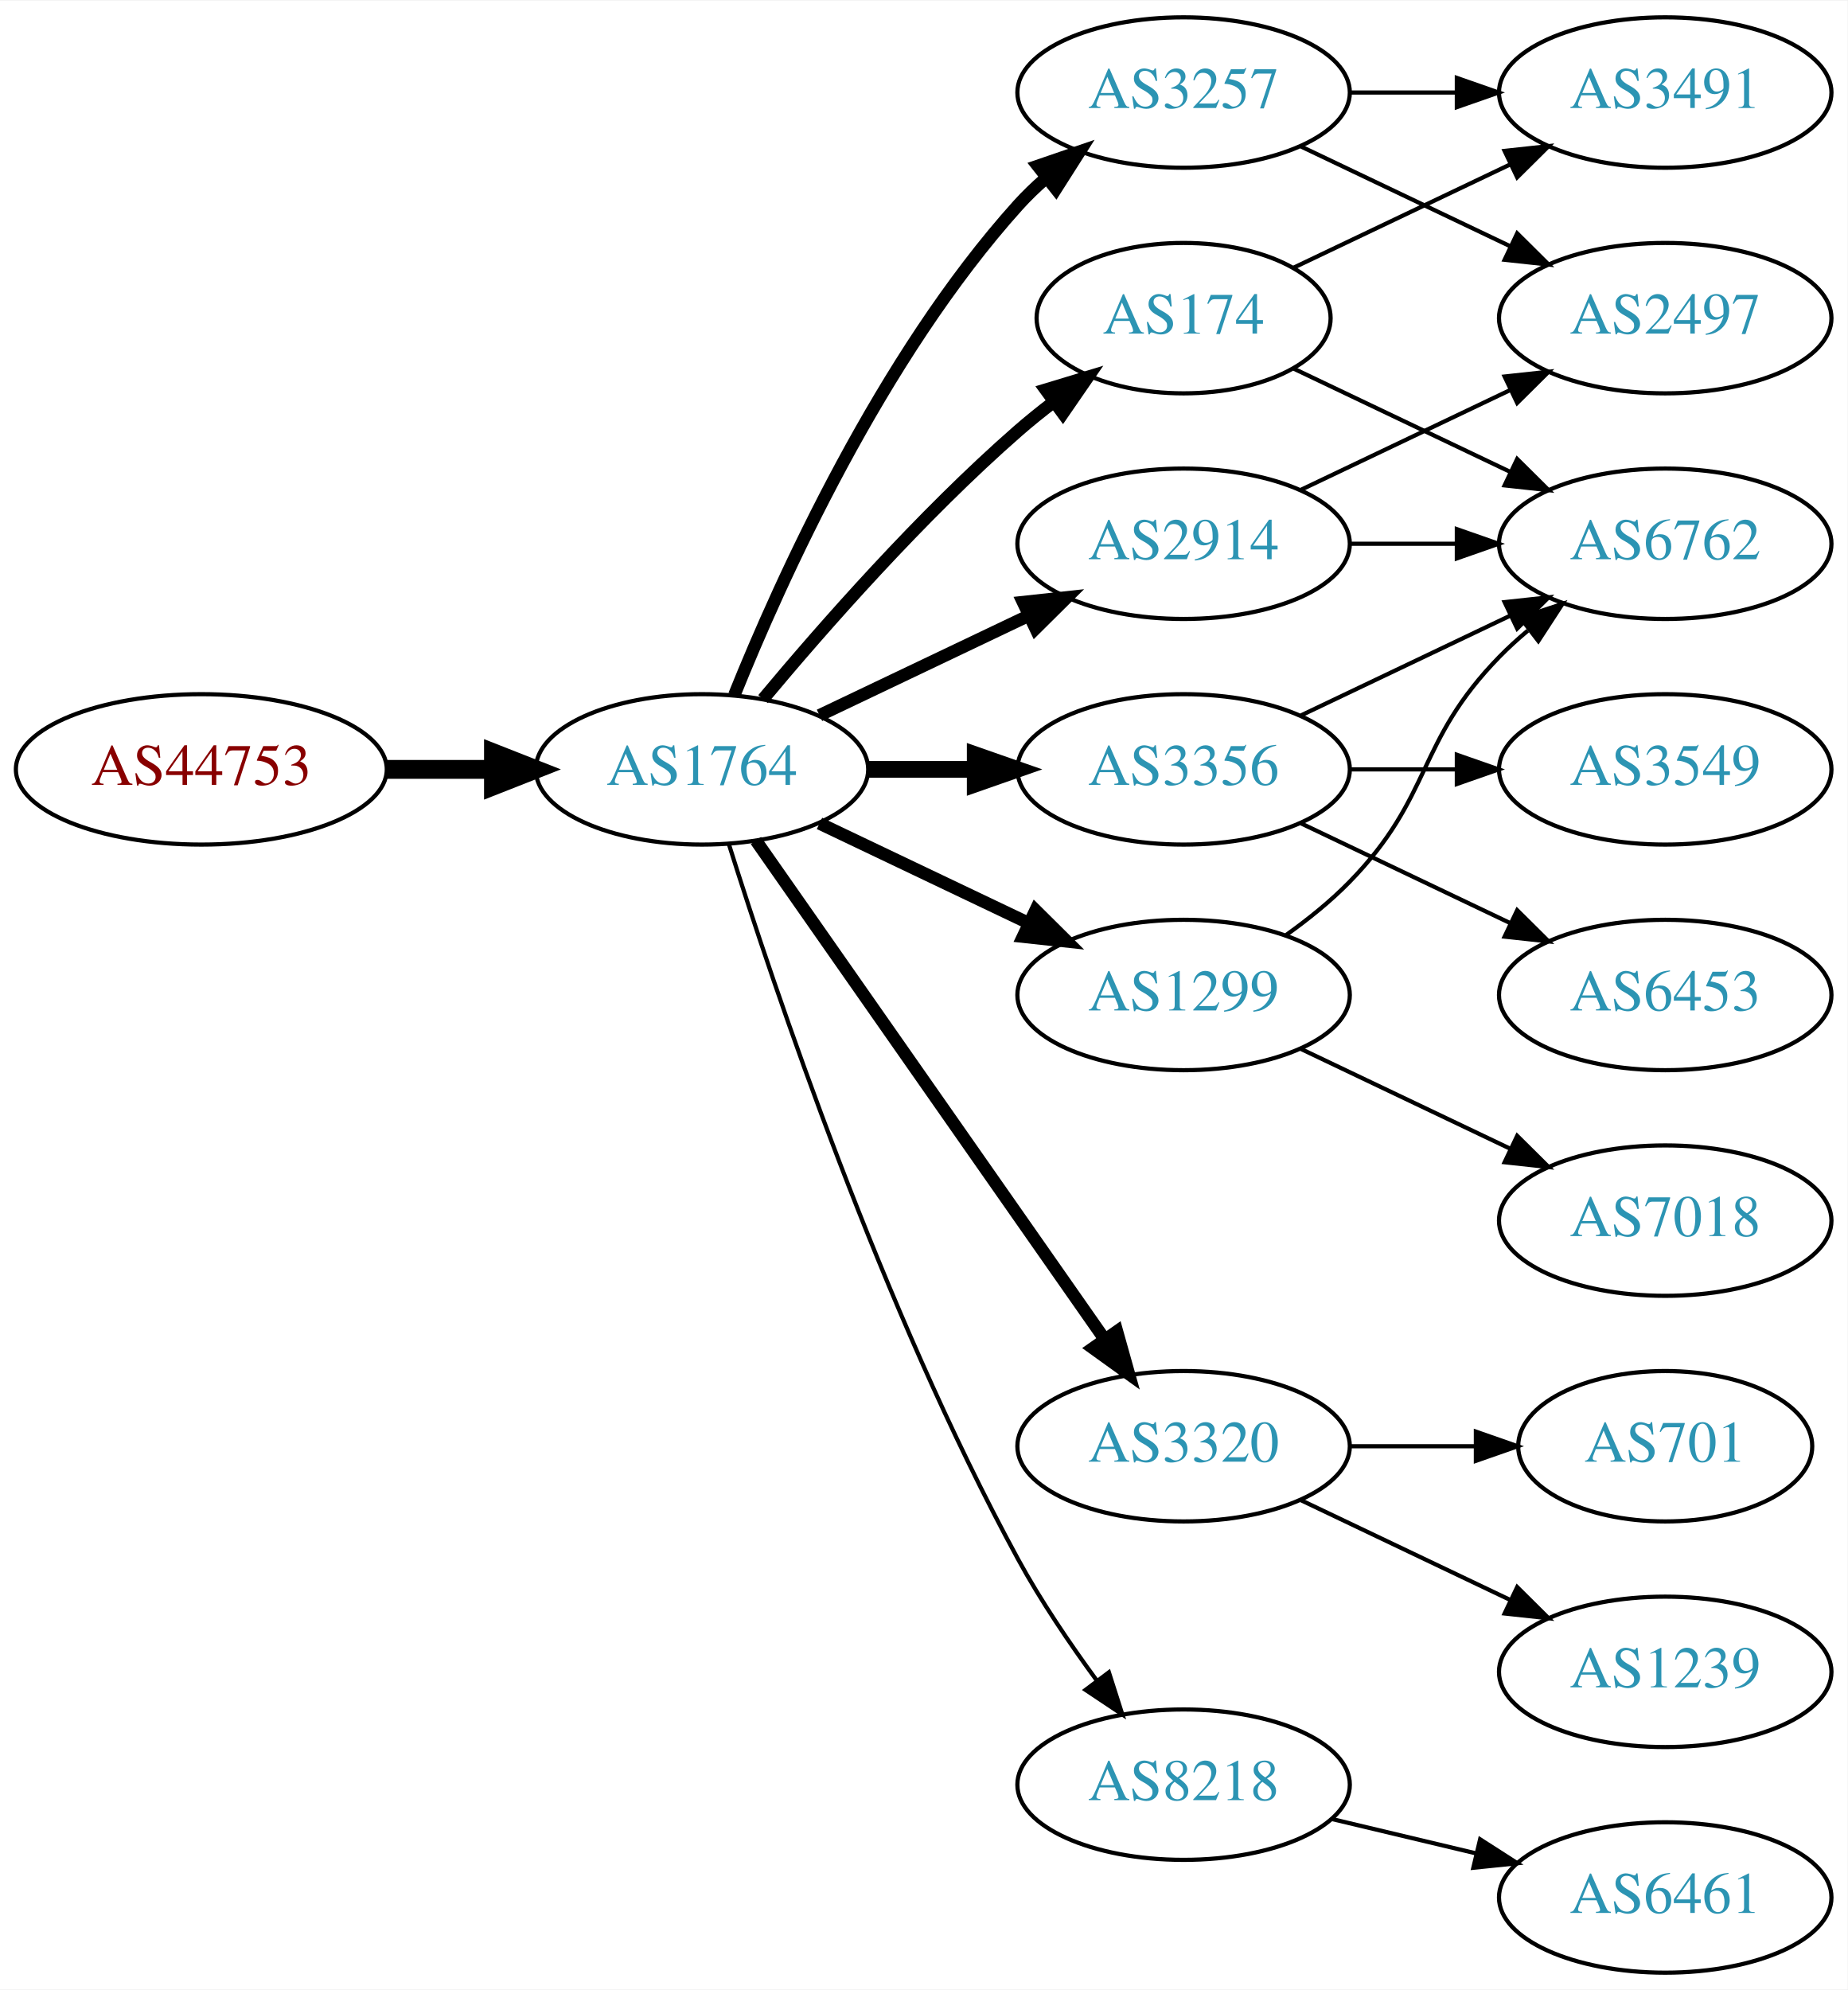
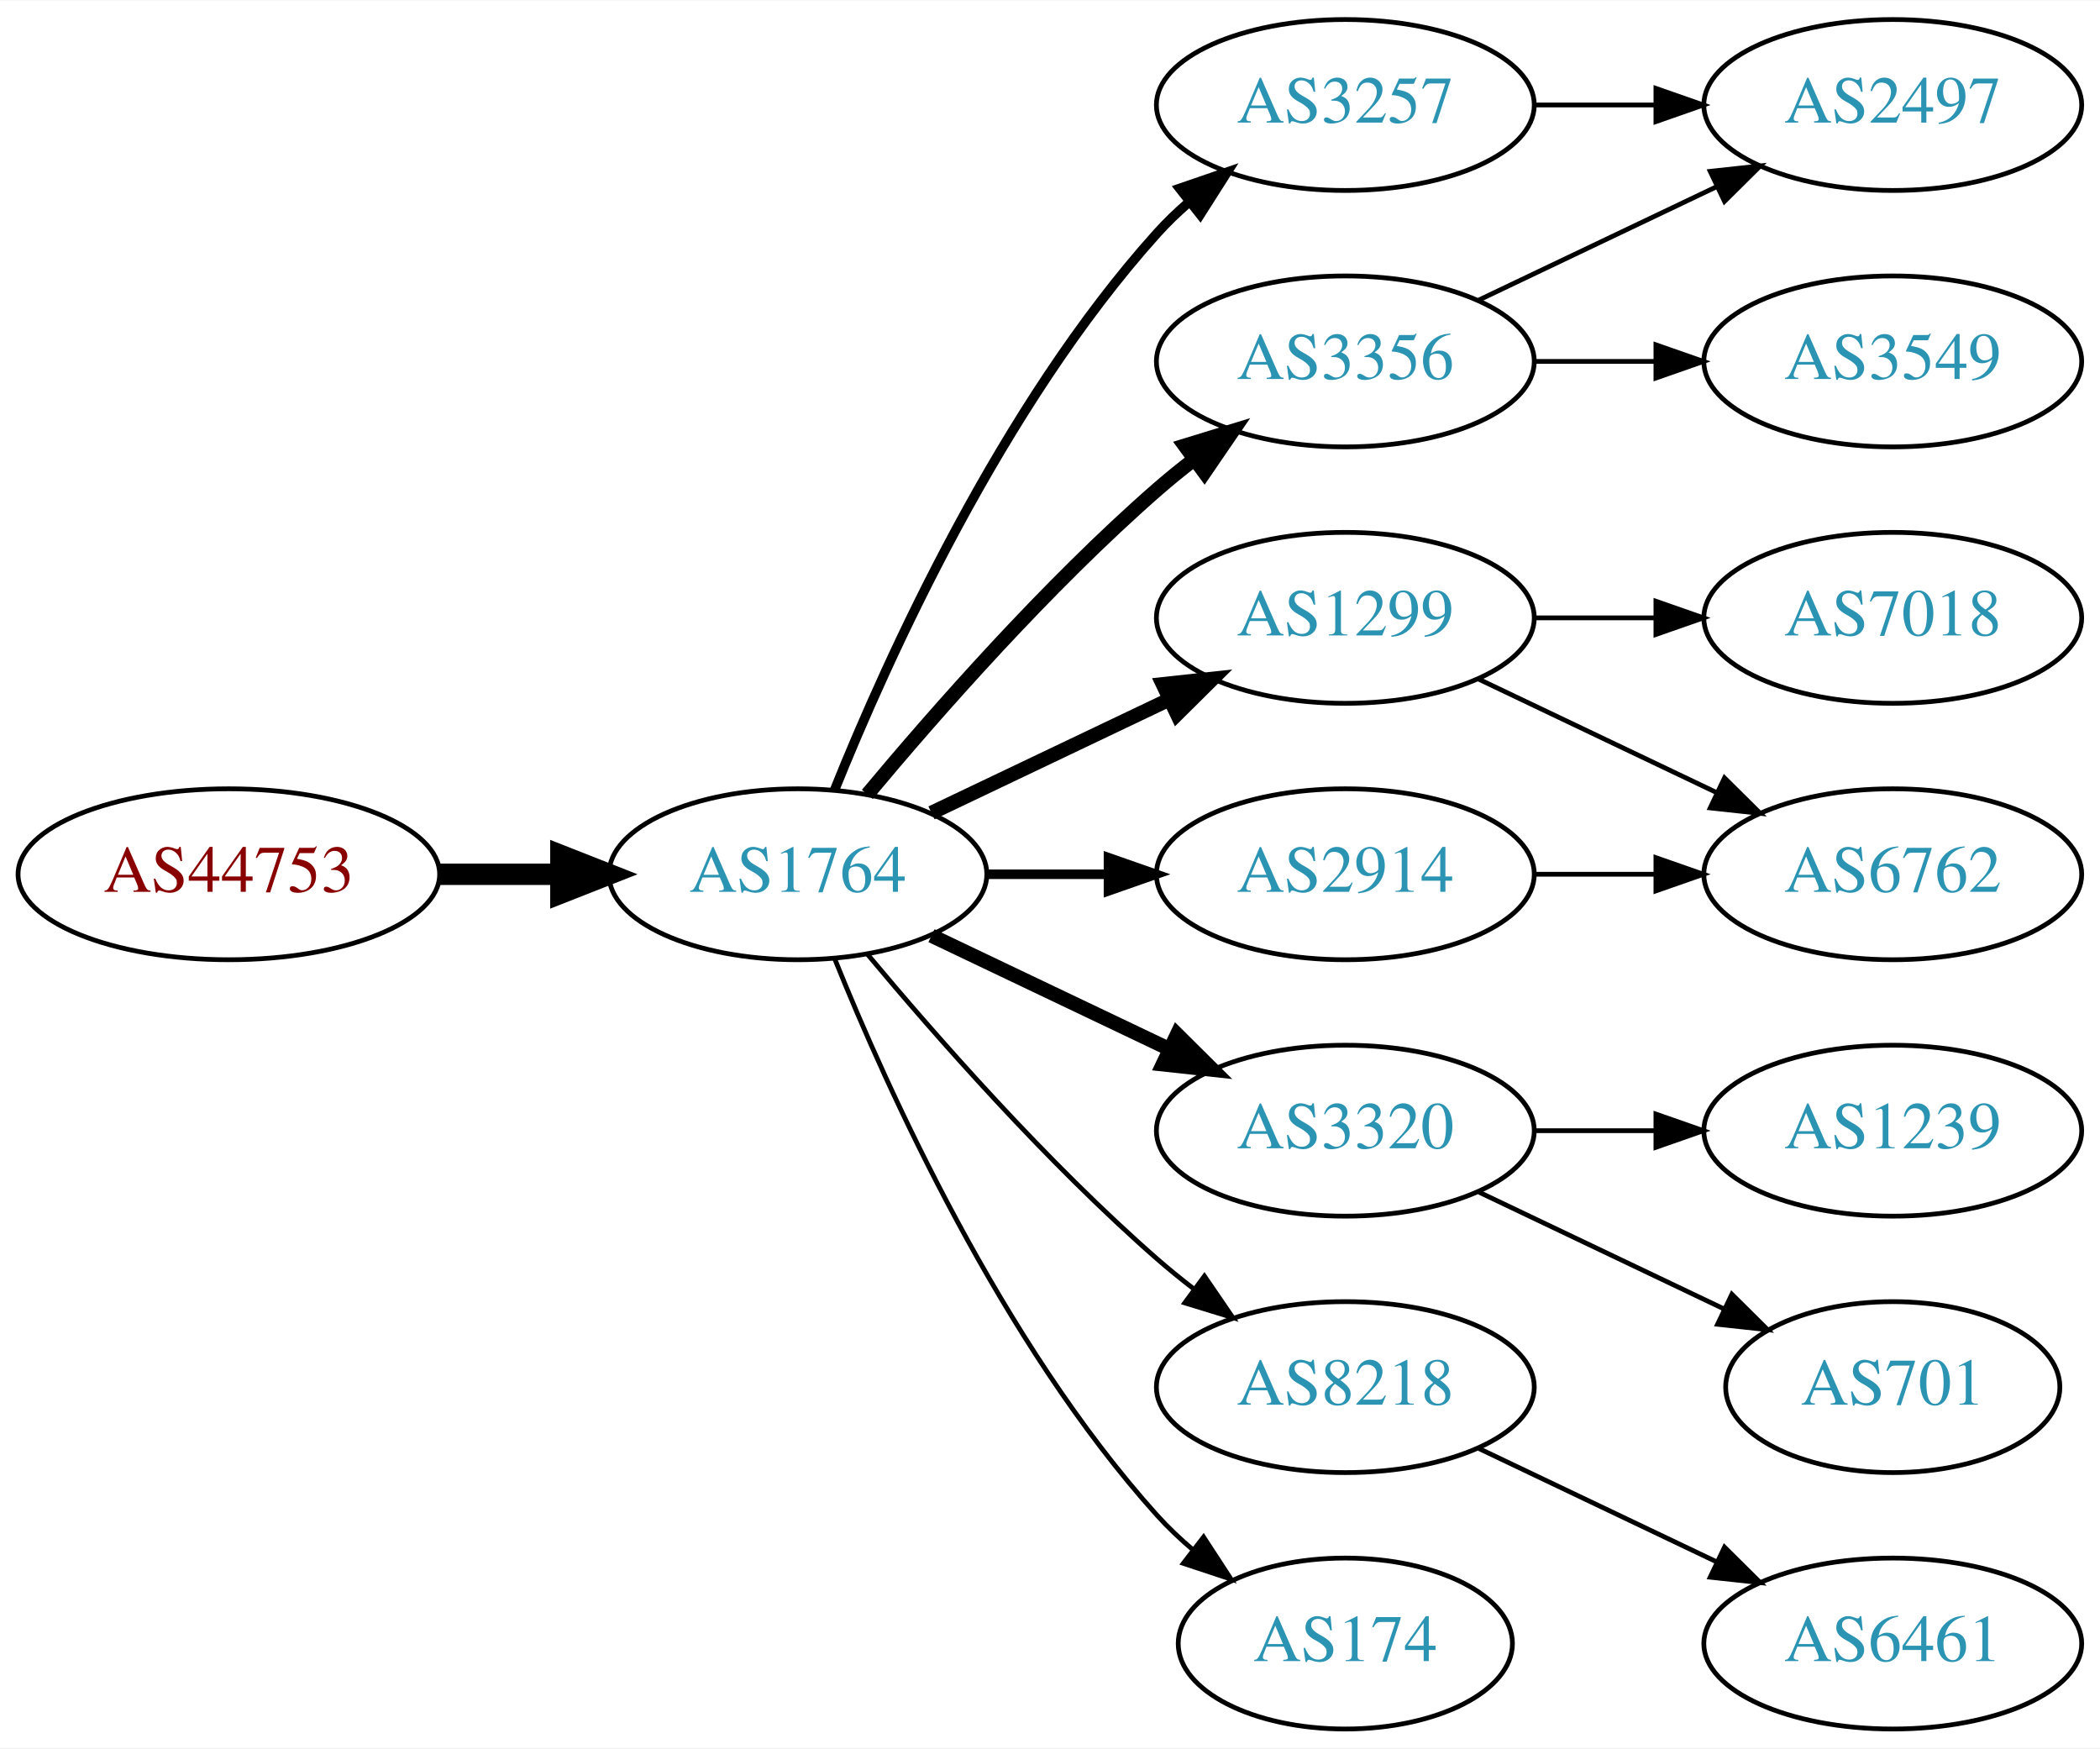
- <svg xmlns="http://www.w3.org/2000/svg" xmlns:xlink="http://www.w3.org/1999/xlink" width="442pt" height="476pt" viewBox="0.00 0.00 442.27 476.00">
-   <g id="graph0" class="graph" transform="scale(1 1) rotate(0) translate(4 472)">
-     <polygon fill="white" stroke="none" points="-4,4 -4,-472 438.271,-472 438.271,4 -4,4" />
+ <svg xmlns="http://www.w3.org/2000/svg" xmlns:xlink="http://www.w3.org/1999/xlink" width="442pt" height="368pt" viewBox="0.00 0.00 442.27 368.00">
+   <g id="graph0" class="graph" transform="scale(1 1) rotate(0) translate(4 364)">
+     <polygon fill="white" stroke="none" points="-4,4 -4,-364 438.271,-364 438.271,4 -4,4" />
    <g id="node1" class="node">
      <g id="a_node1">
        <a xlink:href="/asn/44753" xlink:title="AS44753 ~ Bacher Systems EDV GmbH [AT]">
-           <ellipse fill="#ffffff" stroke="black" cx="44.196" cy="-288" rx="44.393" ry="18" />
-           <text text-anchor="middle" x="44.196" y="-284.3" font-family="Times,serif" font-size="14.00" fill="#880000">AS44753</text>
+           <ellipse fill="#ffffff" stroke="black" cx="44.196" cy="-180" rx="44.393" ry="18" />
+           <text text-anchor="middle" x="44.196" y="-176.3" font-family="Times,serif" font-size="14.00" fill="#880000">AS44753</text>
        </a>
      </g>
    </g>
    <g id="node2" class="node">
      <g id="a_node2">
        <a xlink:href="/asn/1764" xlink:title="AS1764 ~ NEXTLAYER-AS [AT]">
-           <ellipse fill="#ffffff" stroke="black" cx="164.039" cy="-288" rx="39.794" ry="18" />
-           <text text-anchor="middle" x="164.039" y="-284.3" font-family="Times,serif" font-size="14.00" fill="#2c94b3">AS1764</text>
+           <ellipse fill="#ffffff" stroke="black" cx="164.039" cy="-180" rx="39.794" ry="18" />
+           <text text-anchor="middle" x="164.039" y="-176.3" font-family="Times,serif" font-size="14.00" fill="#2c94b3">AS1764</text>
        </a>
      </g>
    </g>
    <g id="edge1" class="edge">
-       <path fill="none" stroke="black" stroke-width="4.5" d="M88.407,-288C96.72,-288 105.482,-288 113.965,-288" />
-       <polygon fill="black" stroke="black" stroke-width="4.5" points="114.123,-291.938 124.123,-288 114.123,-284.063 114.123,-291.938" />
+       <path fill="none" stroke="black" stroke-width="4.5" d="M88.407,-180C96.72,-180 105.482,-180 113.965,-180" />
+       <polygon fill="black" stroke="black" stroke-width="4.5" points="114.123,-183.938 124.123,-180 114.123,-176.063 114.123,-183.938" />
    </g>
    <g id="node3" class="node">
      <g id="a_node3">
-         <a xlink:href="/asn/3257" xlink:title="AS3257 ~ GTT [DE]">
-           <ellipse fill="#ffffff" stroke="black" cx="279.332" cy="-450" rx="39.794" ry="18" />
-           <text text-anchor="middle" x="279.332" y="-446.3" font-family="Times,serif" font-size="14.00" fill="#2c94b3">AS3257</text>
-         </a>
-       </g>
-     </g>
-     <g id="edge2" class="edge">
-       <path fill="none" stroke="black" stroke-width="3" d="M171.786,-305.787C182.837,-333.243 206.891,-386.578 239.685,-423 241.688,-425.224 243.906,-427.363 246.239,-429.397" />
-       <polygon fill="black" stroke="black" stroke-width="3" points="244.437,-432.433 254.458,-435.873 248.769,-426.935 244.437,-432.433" />
-     </g>
-     <g id="node4" class="node">
-       <g id="a_node4">
        <a xlink:href="/asn/3356" xlink:title="AS3356 ~ Level 3 Parent, LLC [US]">
          <ellipse fill="#ffffff" stroke="black" cx="279.332" cy="-288" rx="39.794" ry="18" />
          <text text-anchor="middle" x="279.332" y="-284.3" font-family="Times,serif" font-size="14.00" fill="#2c94b3">AS3356</text>
        </a>
      </g>
    </g>
+     <g id="edge2" class="edge">
+       <path fill="none" stroke="black" stroke-width="3" d="M178.669,-196.817C192.951,-213.929 216.498,-240.745 239.685,-261 242.151,-263.154 244.789,-265.294 247.487,-267.372" />
+       <polygon fill="black" stroke="black" stroke-width="3" points="245.512,-270.264 255.641,-273.37 249.66,-264.625 245.512,-270.264" />
+     </g>
+     <g id="node4" class="node">
+       <g id="a_node4">
+         <a xlink:href="/asn/1299" xlink:title="AS1299 ~ Telia Carrier [EU]">
+           <ellipse fill="#ffffff" stroke="black" cx="279.332" cy="-234" rx="39.794" ry="18" />
+           <text text-anchor="middle" x="279.332" y="-230.3" font-family="Times,serif" font-size="14.00" fill="#2c94b3">AS1299</text>
+         </a>
+       </g>
+     </g>
    <g id="edge3" class="edge">
-       <path fill="none" stroke="black" stroke-width="4" d="M203.711,-288C211.914,-288 220.678,-288 229.21,-288" />
-       <polygon fill="black" stroke="black" stroke-width="4" points="229.449,-291.5 239.449,-288 229.449,-284.5 229.449,-291.5" />
+       <path fill="none" stroke="black" stroke-width="3" d="M192.175,-192.934C207.169,-200.081 225.99,-209.052 242.213,-216.785" />
+       <polygon fill="black" stroke="black" stroke-width="3" points="240.884,-220.028 251.417,-221.171 243.895,-213.709 240.884,-220.028" />
    </g>
    <g id="node5" class="node">
      <g id="a_node5">
-         <a xlink:href="/asn/174" xlink:title="AS174 ~ Cogent Communications [US]">
-           <ellipse fill="#ffffff" stroke="black" cx="279.332" cy="-396" rx="35.194" ry="18" />
-           <text text-anchor="middle" x="279.332" y="-392.3" font-family="Times,serif" font-size="14.00" fill="#2c94b3">AS174</text>
-         </a>
-       </g>
-     </g>
-     <g id="edge4" class="edge">
-       <path fill="none" stroke="black" stroke-width="3" d="M178.669,-304.817C192.951,-321.929 216.498,-348.745 239.685,-369 242.355,-371.332 245.228,-373.648 248.158,-375.886" />
-       <polygon fill="black" stroke="black" stroke-width="3" points="246.309,-378.87 256.449,-381.939 250.436,-373.216 246.309,-378.87" />
-     </g>
-     <g id="node6" class="node">
-       <g id="a_node6">
-         <a xlink:href="/asn/2914" xlink:title="AS2914 ~ NTT America, Inc. [US]">
-           <ellipse fill="#ffffff" stroke="black" cx="279.332" cy="-342" rx="39.794" ry="18" />
-           <text text-anchor="middle" x="279.332" y="-338.3" font-family="Times,serif" font-size="14.00" fill="#2c94b3">AS2914</text>
-         </a>
-       </g>
-     </g>
-     <g id="edge5" class="edge">
-       <path fill="none" stroke="black" stroke-width="3" d="M192.175,-300.934C207.169,-308.081 225.99,-317.052 242.213,-324.785" />
-       <polygon fill="black" stroke="black" stroke-width="3" points="240.884,-328.028 251.417,-329.171 243.895,-321.709 240.884,-328.028" />
-     </g>
-     <g id="node7" class="node">
-       <g id="a_node7">
        <a xlink:href="/asn/3320" xlink:title="AS3320 ~ DTAG [DE]">
          <ellipse fill="#ffffff" stroke="black" cx="279.332" cy="-126" rx="39.794" ry="18" />
          <text text-anchor="middle" x="279.332" y="-122.3" font-family="Times,serif" font-size="14.00" fill="#2c94b3">AS3320</text>
        </a>
      </g>
    </g>
+     <g id="edge4" class="edge">
+       <path fill="none" stroke="black" stroke-width="3" d="M192.175,-167.066C207.169,-159.919 225.99,-150.948 242.213,-143.215" />
+       <polygon fill="black" stroke="black" stroke-width="3" points="243.895,-146.291 251.417,-138.829 240.884,-139.972 243.895,-146.291" />
+     </g>
+     <g id="node6" class="node">
+       <g id="a_node6">
+         <a xlink:href="/asn/3257" xlink:title="AS3257 ~ GTT [DE]">
+           <ellipse fill="#ffffff" stroke="black" cx="279.332" cy="-342" rx="39.794" ry="18" />
+           <text text-anchor="middle" x="279.332" y="-338.3" font-family="Times,serif" font-size="14.00" fill="#2c94b3">AS3257</text>
+         </a>
+       </g>
+     </g>
+     <g id="edge5" class="edge">
+       <path fill="none" stroke="black" stroke-width="2" d="M171.786,-197.787C182.837,-225.243 206.891,-278.578 239.685,-315 241.688,-317.224 243.906,-319.363 246.239,-321.397" />
+       <polygon fill="black" stroke="black" stroke-width="2" points="244.437,-324.433 254.458,-327.873 248.769,-318.935 244.437,-324.433" />
+     </g>
+     <g id="node7" class="node">
+       <g id="a_node7">
+         <a xlink:href="/asn/8218" xlink:title="AS8218 ~ legacy Neotelecoms [FR]">
+           <ellipse fill="#ffffff" stroke="black" cx="279.332" cy="-72" rx="39.794" ry="18" />
+           <text text-anchor="middle" x="279.332" y="-68.3" font-family="Times,serif" font-size="14.00" fill="#2c94b3">AS8218</text>
+         </a>
+       </g>
+     </g>
    <g id="edge6" class="edge">
-       <path fill="none" stroke="black" stroke-width="3" d="M176.949,-270.969C196.871,-242.483 237.06,-185.015 260.41,-151.626" />
-       <polygon fill="black" stroke="black" stroke-width="3" points="263.377,-153.491 266.24,-143.29 257.641,-149.479 263.377,-153.491" />
+       <path fill="none" stroke="black" d="M178.669,-163.183C192.951,-146.071 216.498,-119.255 239.685,-99 242.151,-96.846 244.789,-94.706 247.487,-92.628" />
+       <polygon fill="black" stroke="black" points="249.66,-95.375 255.641,-86.63 245.512,-89.736 249.66,-95.375" />
    </g>
    <g id="node8" class="node">
      <g id="a_node8">
-         <a xlink:href="/asn/1299" xlink:title="AS1299 ~ Telia Carrier [EU]">
-           <ellipse fill="#ffffff" stroke="black" cx="279.332" cy="-234" rx="39.794" ry="18" />
-           <text text-anchor="middle" x="279.332" y="-230.3" font-family="Times,serif" font-size="14.00" fill="#2c94b3">AS1299</text>
+         <a xlink:href="/asn/2914" xlink:title="AS2914 ~ NTT America, Inc. [US]">
+           <ellipse fill="#ffffff" stroke="black" cx="279.332" cy="-180" rx="39.794" ry="18" />
+           <text text-anchor="middle" x="279.332" y="-176.3" font-family="Times,serif" font-size="14.00" fill="#2c94b3">AS2914</text>
        </a>
      </g>
    </g>
    <g id="edge7" class="edge">
-       <path fill="none" stroke="black" stroke-width="3" d="M192.175,-275.066C207.169,-267.919 225.99,-258.948 242.213,-251.215" />
-       <polygon fill="black" stroke="black" stroke-width="3" points="243.895,-254.291 251.417,-246.829 240.884,-247.972 243.895,-254.291" />
+       <path fill="none" stroke="black" stroke-width="2" d="M203.711,-180C211.914,-180 220.678,-180 229.21,-180" />
+       <polygon fill="black" stroke="black" stroke-width="2" points="229.449,-183.5 239.449,-180 229.449,-176.5 229.449,-183.5" />
    </g>
    <g id="node9" class="node">
      <g id="a_node9">
-         <a xlink:href="/asn/8218" xlink:title="AS8218 ~ legacy Neotelecoms [FR]">
-           <ellipse fill="#ffffff" stroke="black" cx="279.332" cy="-45" rx="39.794" ry="18" />
-           <text text-anchor="middle" x="279.332" y="-41.3" font-family="Times,serif" font-size="14.00" fill="#2c94b3">AS8218</text>
+         <a xlink:href="/asn/174" xlink:title="AS174 ~ Cogent Communications [US]">
+           <ellipse fill="#ffffff" stroke="black" cx="279.332" cy="-18" rx="35.194" ry="18" />
+           <text text-anchor="middle" x="279.332" y="-14.3" font-family="Times,serif" font-size="14.00" fill="#2c94b3">AS174</text>
        </a>
      </g>
    </g>
    <g id="edge8" class="edge">
-       <path fill="none" stroke="black" d="M170.46,-270.159C181.231,-235.854 207.122,-158.797 239.685,-99 245.117,-89.026 252.091,-78.731 258.617,-69.84" />
-       <polygon fill="black" stroke="black" points="261.45,-71.895 264.67,-61.802 255.858,-67.684 261.45,-71.895" />
-     </g>
-     <g id="node13" class="node">
-       <g id="a_node13">
-         <a xlink:href="/asn/3491" xlink:title="AS3491 ~ PCCW Global, Inc. [US]">
-           <ellipse fill="#ffffff" stroke="black" cx="394.625" cy="-450" rx="39.794" ry="18" />
-           <text text-anchor="middle" x="394.625" y="-446.3" font-family="Times,serif" font-size="14.00" fill="#2c94b3">AS3491</text>
-         </a>
-       </g>
-     </g>
-     <g id="edge20" class="edge">
-       <path fill="none" stroke="black" d="M319.004,-450C327.207,-450 335.971,-450 344.503,-450" />
-       <polygon fill="black" stroke="black" points="344.742,-453.5 354.742,-450 344.742,-446.5 344.742,-453.5" />
-     </g>
-     <g id="node18" class="node">
-       <g id="a_node18">
-         <a xlink:href="/asn/2497" xlink:title="AS2497 ~ Internet Initiative Japan Inc. [JP]">
-           <ellipse fill="#ffffff" stroke="black" cx="394.625" cy="-396" rx="39.794" ry="18" />
-           <text text-anchor="middle" x="394.625" y="-392.3" font-family="Times,serif" font-size="14.00" fill="#2c94b3">AS2497</text>
-         </a>
-       </g>
-     </g>
-     <g id="edge19" class="edge">
-       <path fill="none" stroke="black" d="M307.468,-437.066C322.462,-429.919 341.283,-420.948 357.506,-413.215" />
-       <polygon fill="black" stroke="black" points="359.188,-416.291 366.71,-408.829 356.177,-409.972 359.188,-416.291" />
+       <path fill="none" stroke="black" d="M171.786,-162.213C182.837,-134.757 206.891,-81.422 239.685,-45 242.001,-42.428 244.606,-39.969 247.341,-37.657" />
+       <polygon fill="black" stroke="black" points="249.479,-40.428 255.264,-31.552 245.207,-34.883 249.479,-40.428" />
    </g>
    <g id="node10" class="node">
      <g id="a_node10">
+         <a xlink:href="/asn/2497" xlink:title="AS2497 ~ Internet Initiative Japan Inc. [JP]">
+           <ellipse fill="#ffffff" stroke="black" cx="394.625" cy="-342" rx="39.794" ry="18" />
+           <text text-anchor="middle" x="394.625" y="-338.3" font-family="Times,serif" font-size="14.00" fill="#2c94b3">AS2497</text>
+         </a>
+       </g>
+     </g>
+     <g id="edge9" class="edge">
+       <path fill="none" stroke="black" d="M307.468,-300.934C322.462,-308.081 341.283,-317.052 357.506,-324.785" />
+       <polygon fill="black" stroke="black" points="356.177,-328.028 366.71,-329.171 359.188,-321.709 356.177,-328.028" />
+     </g>
+     <g id="node11" class="node">
+       <g id="a_node11">
        <a xlink:href="/asn/3549" xlink:title="AS3549 ~ Level 3 Parent, LLC [US]">
          <ellipse fill="#ffffff" stroke="black" cx="394.625" cy="-288" rx="39.794" ry="18" />
          <text text-anchor="middle" x="394.625" y="-284.3" font-family="Times,serif" font-size="14.00" fill="#2c94b3">AS3549</text>
        </a>
      </g>
    </g>
-     <g id="edge9" class="edge">
+     <g id="edge10" class="edge">
      <path fill="none" stroke="black" d="M319.004,-288C327.207,-288 335.971,-288 344.503,-288" />
      <polygon fill="black" stroke="black" points="344.742,-291.5 354.742,-288 344.742,-284.5 344.742,-291.5" />
    </g>
-     <g id="node11" class="node">
-       <g id="a_node11">
-         <a xlink:href="/asn/6762" xlink:title="AS6762 ~ TELECOM ITALIA SPARKLE S.p.A. [IT]">
-           <ellipse fill="#ffffff" stroke="black" cx="394.625" cy="-342" rx="39.794" ry="18" />
-           <text text-anchor="middle" x="394.625" y="-338.3" font-family="Times,serif" font-size="14.00" fill="#2c94b3">AS6762</text>
-         </a>
-       </g>
-     </g>
-     <g id="edge10" class="edge">
-       <path fill="none" stroke="black" d="M307.468,-300.934C322.462,-308.081 341.283,-317.052 357.506,-324.785" />
-       <polygon fill="black" stroke="black" points="356.177,-328.028 366.71,-329.171 359.188,-321.709 356.177,-328.028" />
-     </g>
    <g id="node12" class="node">
      <g id="a_node12">
-         <a xlink:href="/asn/6453" xlink:title="AS6453 ~ TATA COMMUNICATIONS (AMERICA) INC [US]">
+         <a xlink:href="/asn/6762" xlink:title="AS6762 ~ TELECOM ITALIA SPARKLE S.p.A. [IT]">
+           <ellipse fill="#ffffff" stroke="black" cx="394.625" cy="-180" rx="39.794" ry="18" />
+           <text text-anchor="middle" x="394.625" y="-176.3" font-family="Times,serif" font-size="14.00" fill="#2c94b3">AS6762</text>
+         </a>
+       </g>
+     </g>
+     <g id="edge11" class="edge">
+       <path fill="none" stroke="black" d="M307.468,-221.066C322.462,-213.919 341.283,-204.948 357.506,-197.215" />
+       <polygon fill="black" stroke="black" points="359.188,-200.291 366.71,-192.829 356.177,-193.972 359.188,-200.291" />
+     </g>
+     <g id="node13" class="node">
+       <g id="a_node13">
+         <a xlink:href="/asn/7018" xlink:title="AS7018 ~ AT&amp;T Services, Inc. [US]">
          <ellipse fill="#ffffff" stroke="black" cx="394.625" cy="-234" rx="39.794" ry="18" />
-           <text text-anchor="middle" x="394.625" y="-230.3" font-family="Times,serif" font-size="14.00" fill="#2c94b3">AS6453</text>
-         </a>
-       </g>
-     </g>
-     <g id="edge11" class="edge">
-       <path fill="none" stroke="black" d="M307.468,-275.066C322.462,-267.919 341.283,-258.948 357.506,-251.215" />
-       <polygon fill="black" stroke="black" points="359.188,-254.291 366.71,-246.829 356.177,-247.972 359.188,-254.291" />
-     </g>
-     <g id="edge13" class="edge">
-       <path fill="none" stroke="black" d="M305.757,-383.881C321.059,-376.587 340.783,-367.186 357.665,-359.14" />
-       <polygon fill="black" stroke="black" points="359.184,-362.293 366.705,-354.831 356.172,-355.974 359.184,-362.293" />
+           <text text-anchor="middle" x="394.625" y="-230.3" font-family="Times,serif" font-size="14.00" fill="#2c94b3">AS7018</text>
+         </a>
+       </g>
    </g>
    <g id="edge12" class="edge">
-       <path fill="none" stroke="black" d="M305.757,-408.119C321.059,-415.413 340.783,-424.814 357.665,-432.86" />
-       <polygon fill="black" stroke="black" points="356.172,-436.026 366.705,-437.169 359.184,-429.707 356.172,-436.026" />
-     </g>
-     <g id="edge21" class="edge">
+       <path fill="none" stroke="black" d="M319.004,-234C327.207,-234 335.971,-234 344.503,-234" />
+       <polygon fill="black" stroke="black" points="344.742,-237.5 354.742,-234 344.742,-230.5 344.742,-237.5" />
+     </g>
+     <g id="node15" class="node">
+       <g id="a_node15">
+         <a xlink:href="/asn/1239" xlink:title="AS1239 ~ Sprint [US]">
+           <ellipse fill="#ffffff" stroke="black" cx="394.625" cy="-126" rx="39.794" ry="18" />
+           <text text-anchor="middle" x="394.625" y="-122.3" font-family="Times,serif" font-size="14.00" fill="#2c94b3">AS1239</text>
+         </a>
+       </g>
+     </g>
+     <g id="edge14" class="edge">
+       <path fill="none" stroke="black" d="M319.004,-126C327.207,-126 335.971,-126 344.503,-126" />
+       <polygon fill="black" stroke="black" points="344.742,-129.5 354.742,-126 344.742,-122.5 344.742,-129.5" />
+     </g>
+     <g id="node16" class="node">
+       <g id="a_node16">
+         <a xlink:href="/asn/701" xlink:title="AS701 ~ UUNET [US]">
+           <ellipse fill="#ffffff" stroke="black" cx="394.625" cy="-72" rx="35.194" ry="18" />
+           <text text-anchor="middle" x="394.625" y="-68.3" font-family="Times,serif" font-size="14.00" fill="#2c94b3">AS701</text>
+         </a>
+       </g>
+     </g>
+     <g id="edge15" class="edge">
+       <path fill="none" stroke="black" d="M307.468,-113.066C322.9,-105.71 342.385,-96.423 358.92,-88.541" />
+       <polygon fill="black" stroke="black" points="360.741,-91.551 368.262,-84.089 357.729,-85.232 360.741,-91.551" />
+     </g>
+     <g id="edge16" class="edge">
      <path fill="none" stroke="black" d="M319.004,-342C327.207,-342 335.971,-342 344.503,-342" />
      <polygon fill="black" stroke="black" points="344.742,-345.5 354.742,-342 344.742,-338.5 344.742,-345.5" />
    </g>
-     <g id="edge22" class="edge">
-       <path fill="none" stroke="black" d="M307.468,-354.934C322.462,-362.081 341.283,-371.052 357.506,-378.785" />
-       <polygon fill="black" stroke="black" points="356.177,-382.028 366.71,-383.171 359.188,-375.709 356.177,-382.028" />
-     </g>
    <g id="node14" class="node">
      <g id="a_node14">
-         <a xlink:href="/asn/1239" xlink:title="AS1239 ~ Sprint [US]">
-           <ellipse fill="#ffffff" stroke="black" cx="394.625" cy="-72" rx="39.794" ry="18" />
-           <text text-anchor="middle" x="394.625" y="-68.3" font-family="Times,serif" font-size="14.00" fill="#2c94b3">AS1239</text>
-         </a>
-       </g>
-     </g>
-     <g id="edge14" class="edge">
-       <path fill="none" stroke="black" d="M307.468,-113.066C322.462,-105.919 341.283,-96.948 357.506,-89.215" />
-       <polygon fill="black" stroke="black" points="359.188,-92.291 366.71,-84.829 356.177,-85.972 359.188,-92.291" />
-     </g>
-     <g id="node15" class="node">
-       <g id="a_node15">
-         <a xlink:href="/asn/701" xlink:title="AS701 ~ UUNET [US]">
-           <ellipse fill="#ffffff" stroke="black" cx="394.625" cy="-126" rx="35.194" ry="18" />
-           <text text-anchor="middle" x="394.625" y="-122.3" font-family="Times,serif" font-size="14.00" fill="#2c94b3">AS701</text>
-         </a>
-       </g>
-     </g>
-     <g id="edge15" class="edge">
-       <path fill="none" stroke="black" d="M319.004,-126C328.709,-126 339.2,-126 349.163,-126" />
-       <polygon fill="black" stroke="black" points="349.299,-129.5 359.299,-126 349.299,-122.5 349.299,-129.5" />
-     </g>
-     <g id="edge17" class="edge">
-       <path fill="none" stroke="black" d="M303.926,-248.389C309.182,-252.148 314.513,-256.437 318.978,-261 339.151,-281.617 334.806,-294.383 354.978,-315 357.071,-317.139 359.354,-319.218 361.731,-321.21" />
-       <polygon fill="black" stroke="black" points="359.974,-324.275 370.031,-327.611 364.249,-318.732 359.974,-324.275" />
-     </g>
-     <g id="node16" class="node">
-       <g id="a_node16">
-         <a xlink:href="/asn/7018" xlink:title="AS7018 ~ AT&amp;T Services, Inc. [US]">
-           <ellipse fill="#ffffff" stroke="black" cx="394.625" cy="-180" rx="39.794" ry="18" />
-           <text text-anchor="middle" x="394.625" y="-176.3" font-family="Times,serif" font-size="14.00" fill="#2c94b3">AS7018</text>
-         </a>
-       </g>
-     </g>
-     <g id="edge16" class="edge">
-       <path fill="none" stroke="black" d="M307.468,-221.066C322.462,-213.919 341.283,-204.948 357.506,-197.215" />
-       <polygon fill="black" stroke="black" points="359.188,-200.291 366.71,-192.829 356.177,-193.972 359.188,-200.291" />
-     </g>
-     <g id="node17" class="node">
-       <g id="a_node17">
        <a xlink:href="/asn/6461" xlink:title="AS6461 ~ Zayo Bandwidth [US]">
          <ellipse fill="#ffffff" stroke="black" cx="394.625" cy="-18" rx="39.794" ry="18" />
          <text text-anchor="middle" x="394.625" y="-14.3" font-family="Times,serif" font-size="14.00" fill="#2c94b3">AS6461</text>
        </a>
      </g>
    </g>
-     <g id="edge18" class="edge">
-       <path fill="none" stroke="black" d="M314.939,-36.752C325.81,-34.162 337.964,-31.265 349.407,-28.538" />
-       <polygon fill="black" stroke="black" points="350.313,-31.92 359.229,-26.197 348.69,-25.111 350.313,-31.92" />
+     <g id="edge13" class="edge">
+       <path fill="none" stroke="black" d="M307.468,-59.066C322.462,-51.919 341.283,-42.948 357.506,-35.215" />
+       <polygon fill="black" stroke="black" points="359.188,-38.291 366.71,-30.829 356.177,-31.972 359.188,-38.291" />
+     </g>
+     <g id="edge17" class="edge">
+       <path fill="none" stroke="black" d="M319.004,-180C327.207,-180 335.971,-180 344.503,-180" />
+       <polygon fill="black" stroke="black" points="344.742,-183.5 354.742,-180 344.742,-176.5 344.742,-183.5" />
    </g>
  </g>
</svg>
